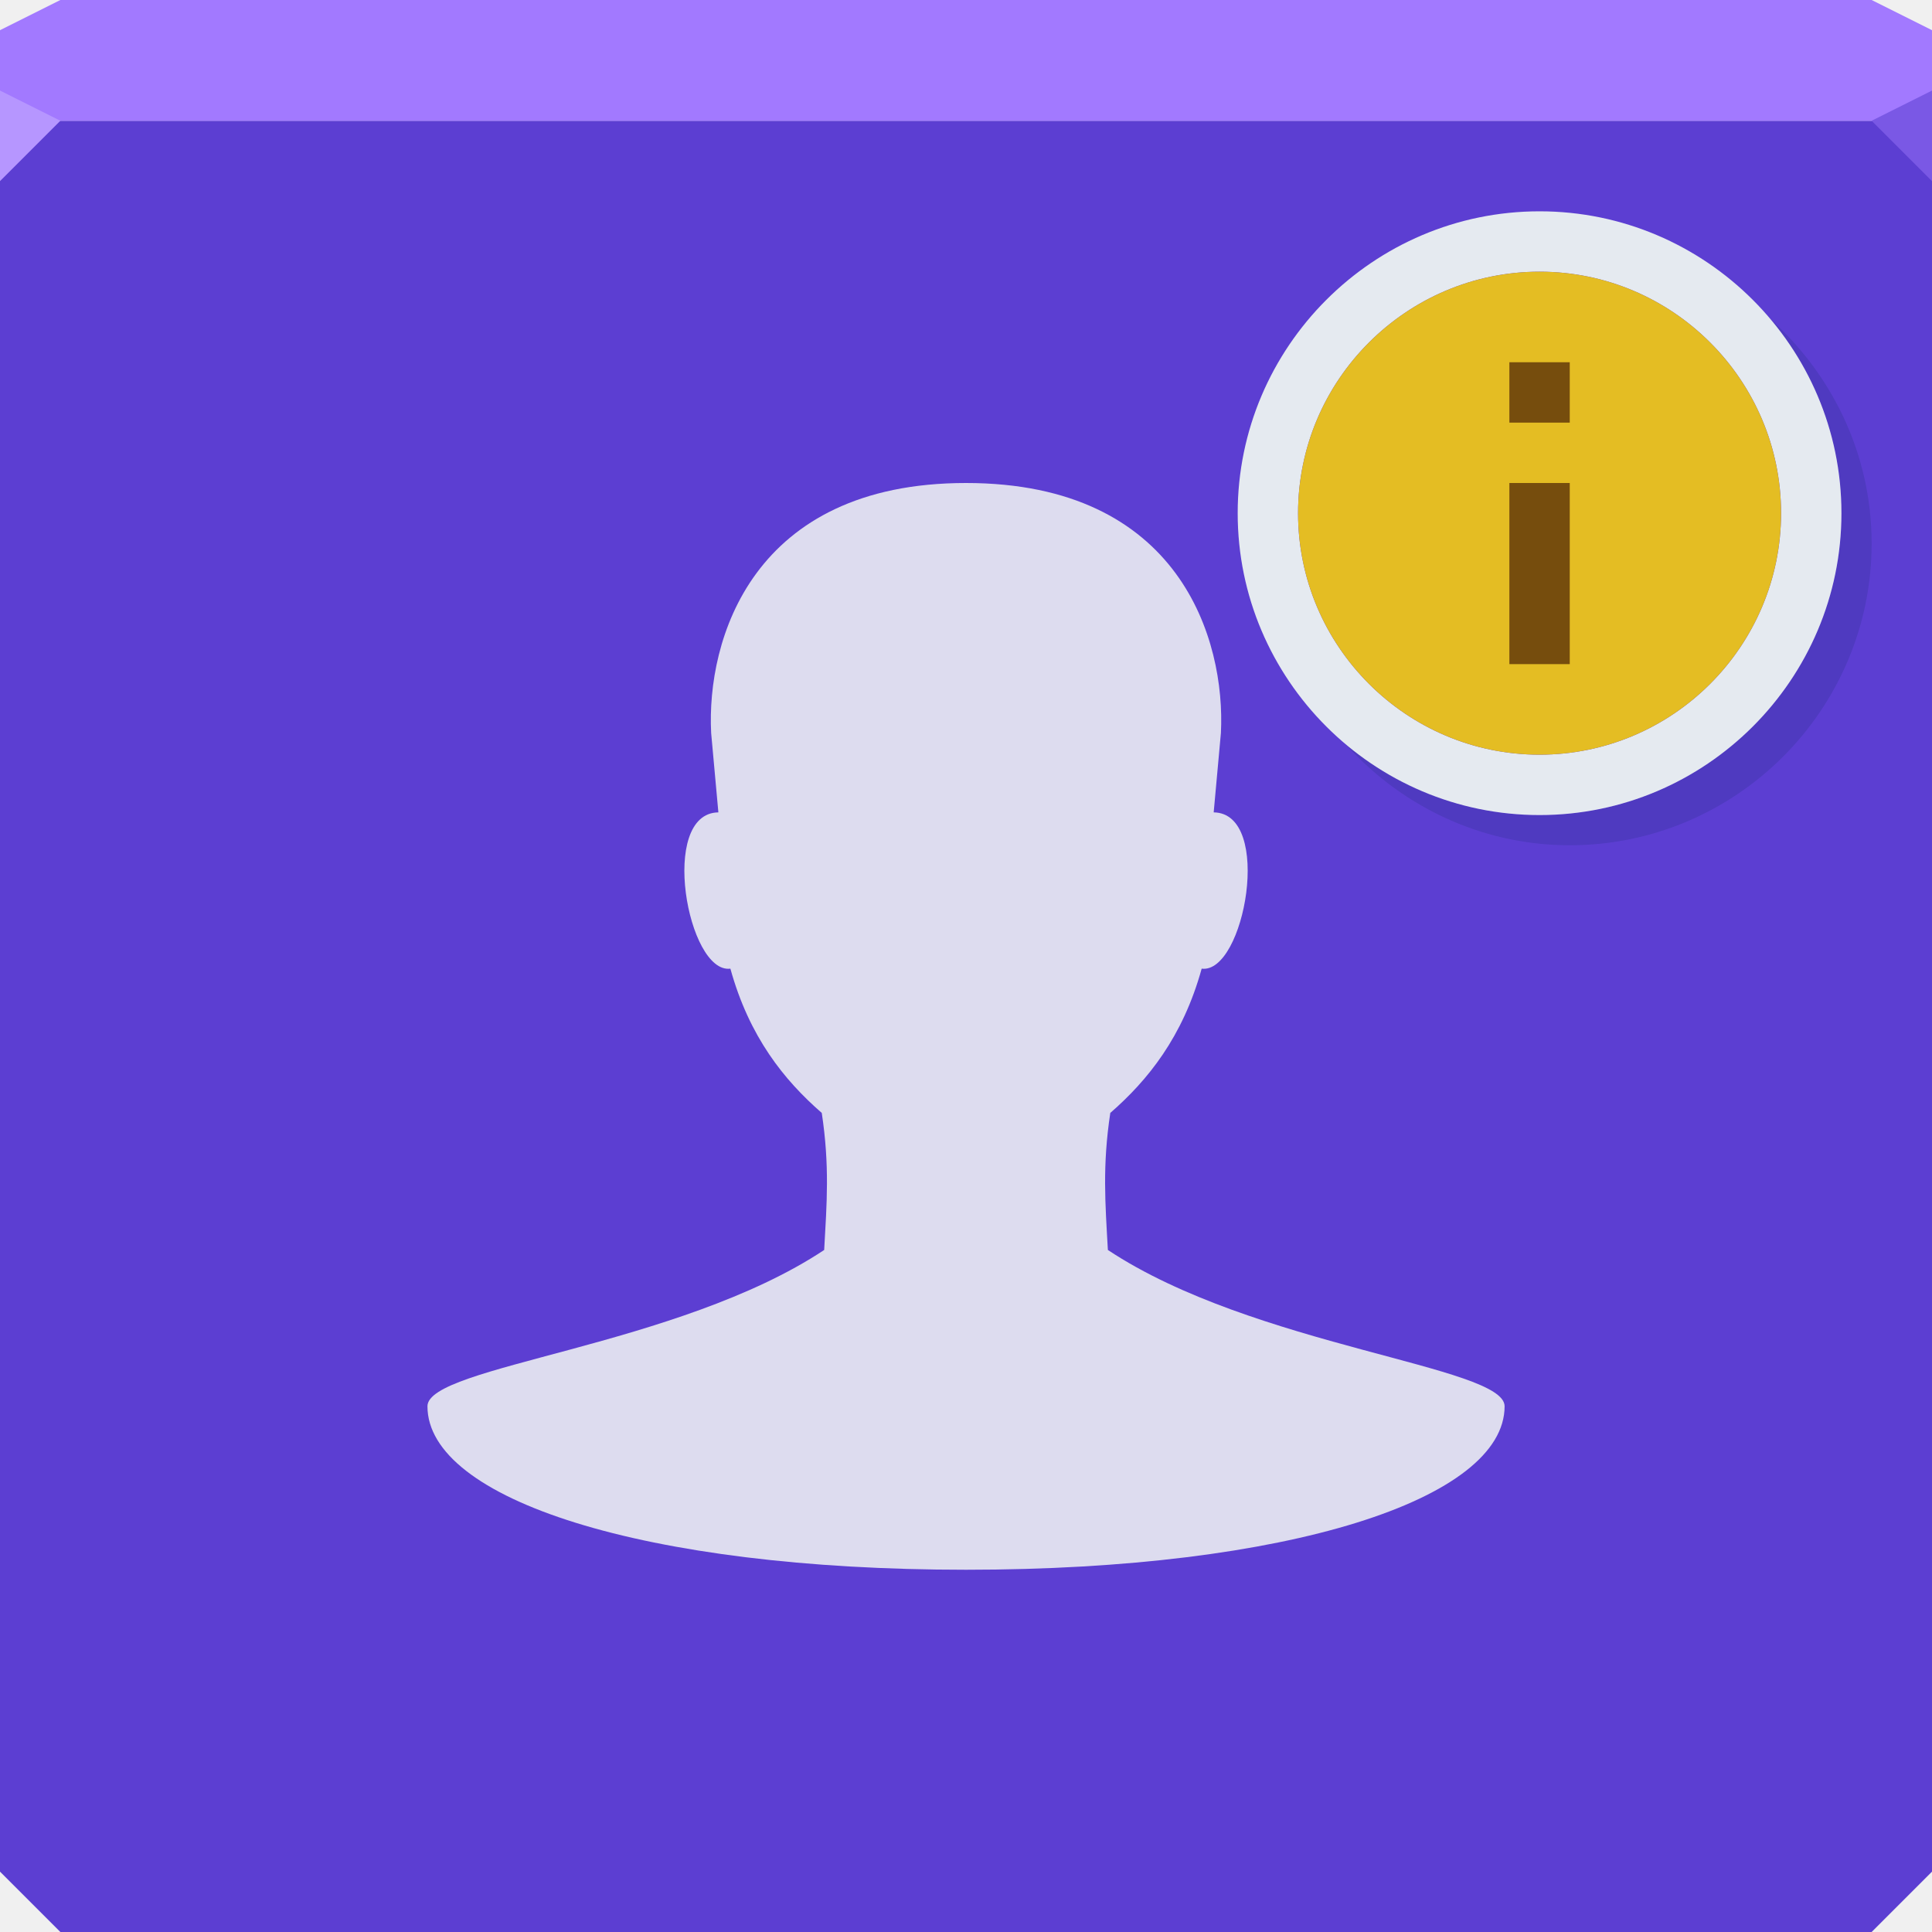
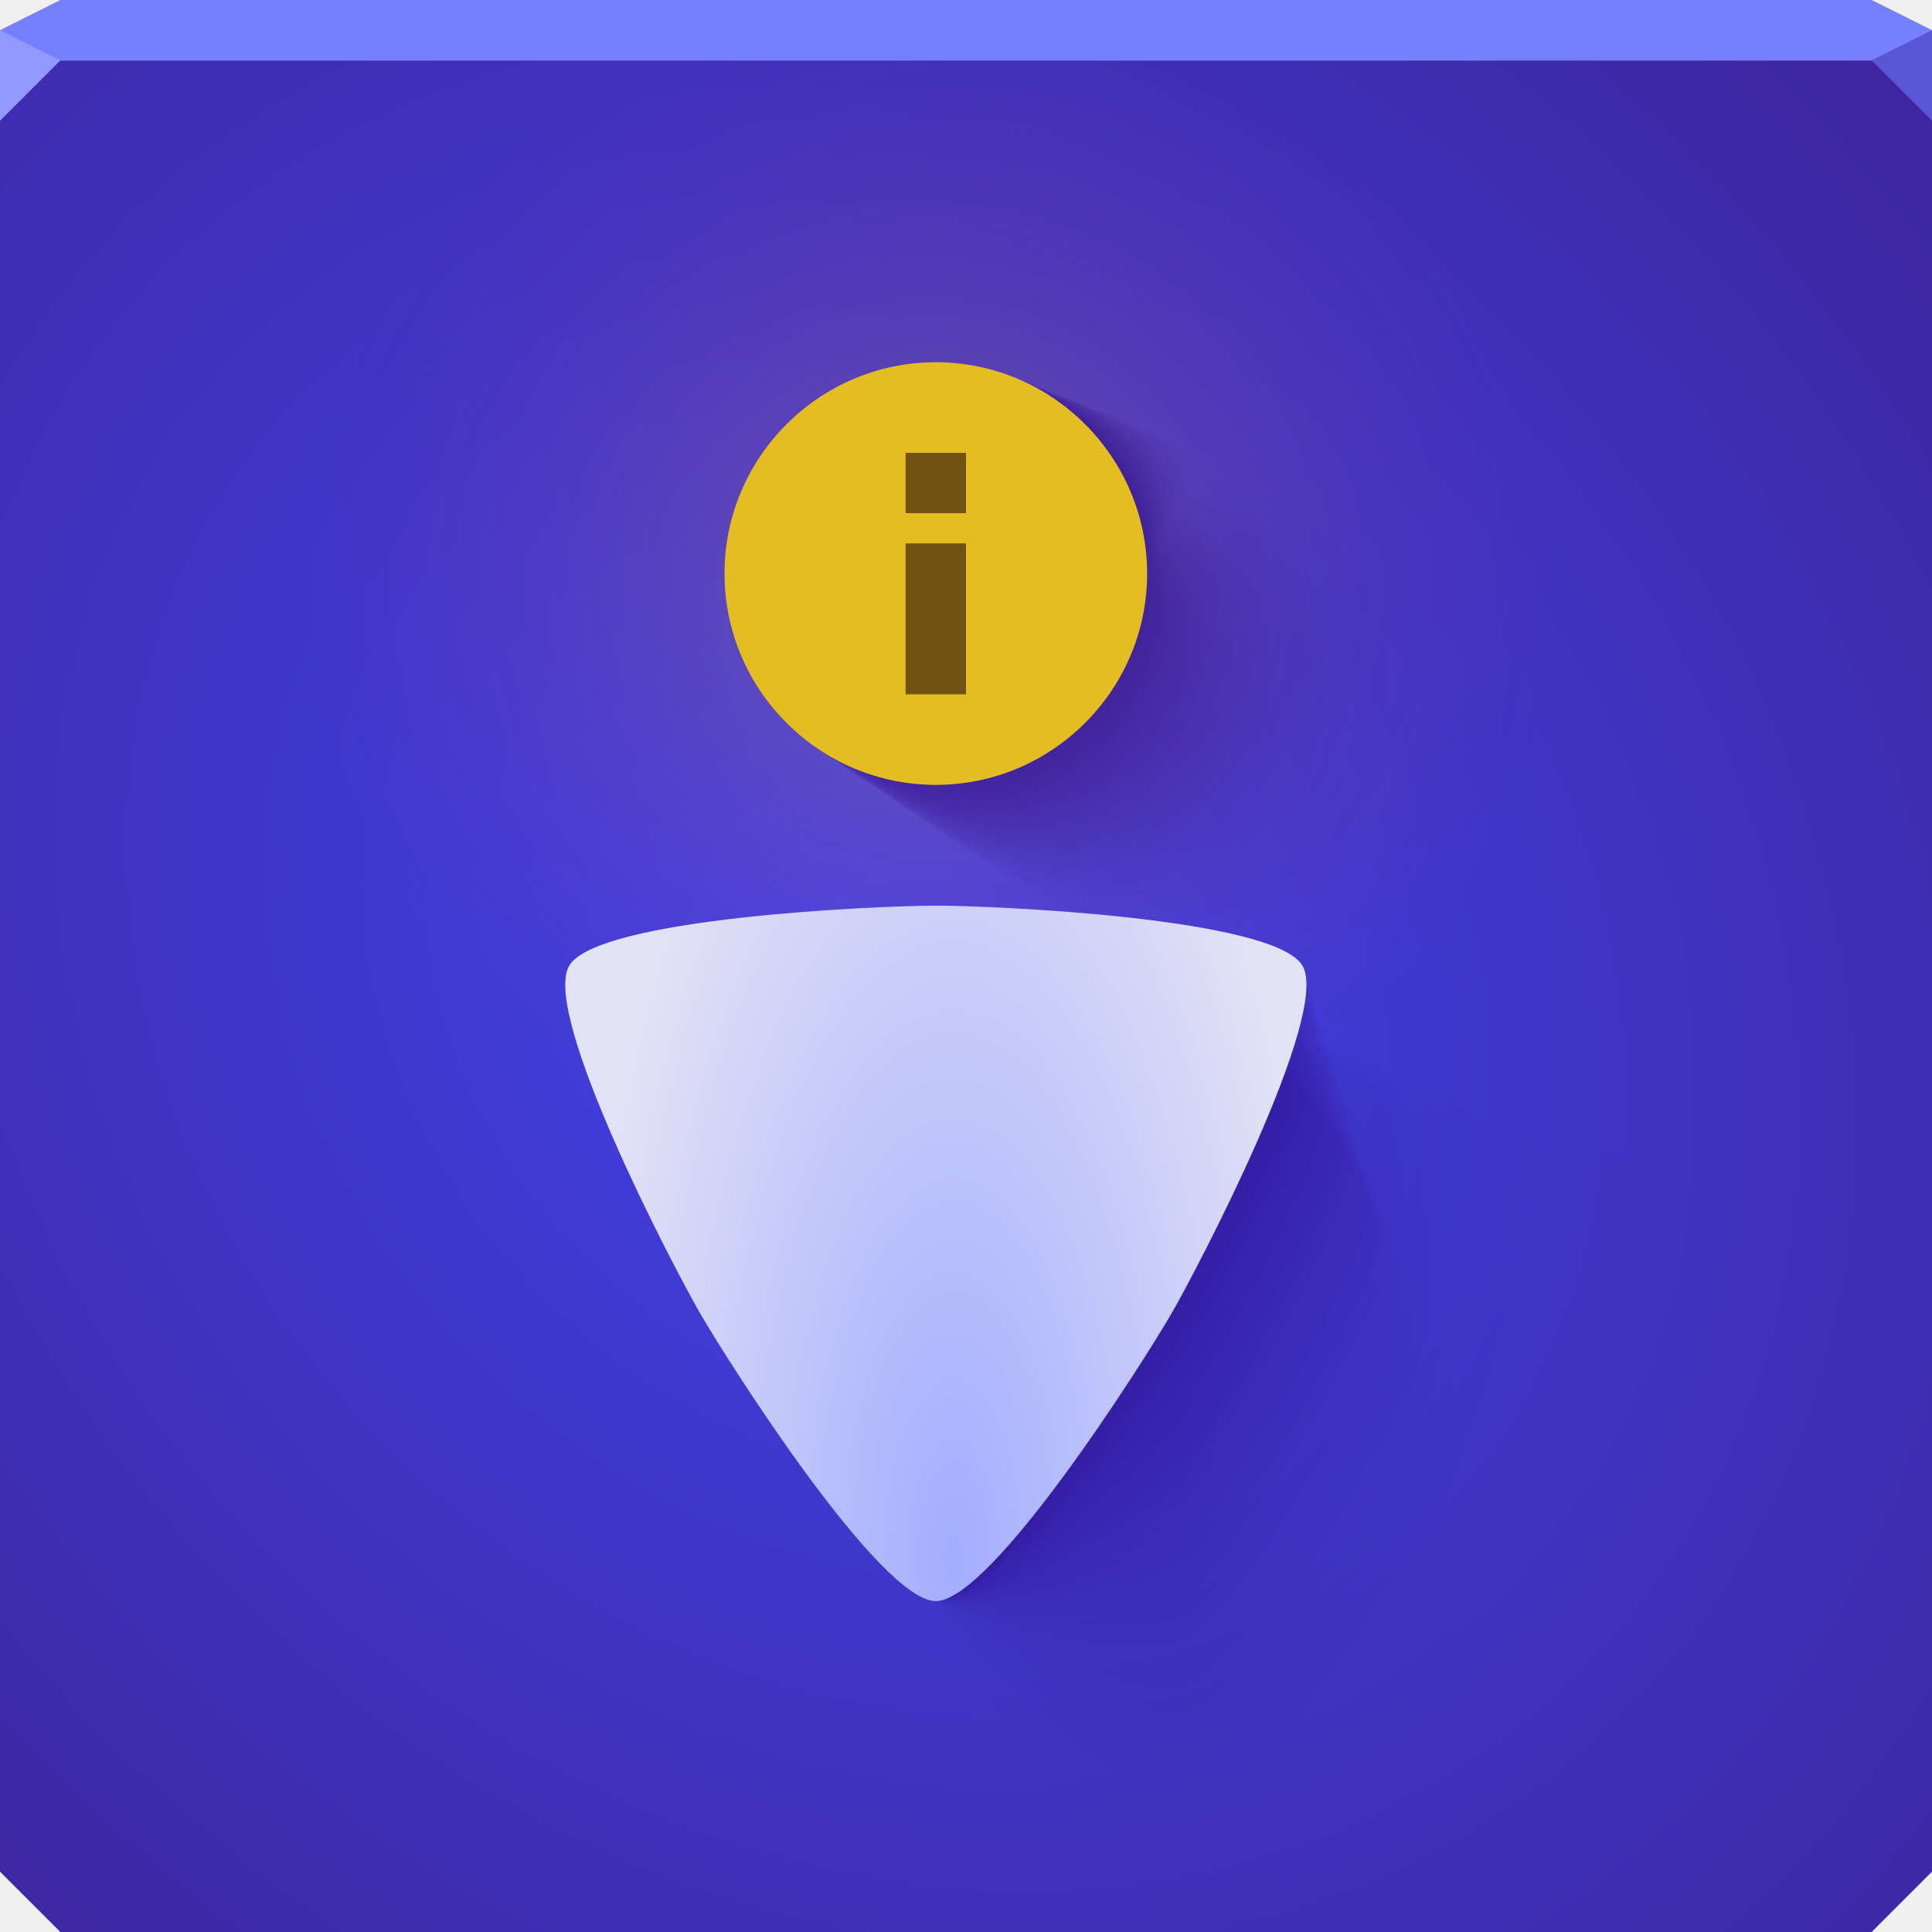
- <svg xmlns="http://www.w3.org/2000/svg" width="64" height="64" id="svg13094" version="1.1">
-   <defs id="defs13096" />
-   <path style="color:#000000;fill:#5c3ed2;fill-opacity:1;fill-rule:nonzero;stroke:none;stroke-width:2.286;marker:none;visibility:visible;display:inline;overflow:visible;enable-background:accumulate" d="m 0,4 0,30 0,28 2,2 30,0 30,0 2,-2 L 64,34 64,4 32,4 0,4 z" id="path6498" />
-   <path style="color:#000000;fill:#a279ff;fill-opacity:1;fill-rule:nonzero;stroke:none;stroke-width:2.286;marker:none;visibility:visible;display:inline;overflow:visible;enable-background:accumulate" d="M 2,0 0,1 0,4 32,4 64,4 64,1 62,0 32,0 2,0 z" id="path6502" />
-   <path style="fill:#b696ff;fill-opacity:1;fill-rule:nonzero" d="M 0,3 0,6 2,4 z" id="path4298" />
-   <path d="M 64,6 62,4 64,3 z" id="path3028" style="fill:#7a58e5;fill-opacity:1" />
-   <g id="g3043" transform="translate(-0.6250001,0.082283)" />
-   <g id="scalable" transform="matrix(1.038589,0,0,1.038589,1214.722,1878.812)" style="fill:#ffffff" />
-   <path style="color:#000000;fill:#dddcef;fill-opacity:1;fill-rule:nonzero;stroke:none;stroke-width:1;marker:none;visibility:visible;display:inline;overflow:visible;enable-background:accumulate" d="m 32,16 c -7.09,0 -8.601,5.202 -8.442,8.283 l 0.239,2.628 c -1.984,0.024 -1.023,5.359 0.398,5.177 0.626,2.265 1.785,3.698 3.027,4.779 0.265,1.756 0.167,2.989 0.08,4.54 -4.846,3.216 -13.142,3.837 -13.142,5.177 0,3.071 7.147,5.416 17.841,5.416 10.694,0 17.841,-2.345 17.841,-5.416 0,-1.34 -8.296,-1.961 -13.142,-5.177 -0.087,-1.551 -0.185,-2.784 0.08,-4.54 1.241,-1.081 2.401,-2.514 3.027,-4.779 1.421,0.182 2.382,-5.152 0.398,-5.177 l 0.239,-2.628 C 40.602,21.202 39.09,16 32,16 z" id="path3033-0" />
-   <g id="g3004-9-5">
-     <path style="font-size:medium;font-style:normal;font-variant:normal;font-weight:normal;font-stretch:normal;text-indent:0;text-align:start;text-decoration:none;line-height:normal;letter-spacing:normal;word-spacing:normal;text-transform:none;direction:ltr;block-progression:tb;writing-mode:lr-tb;text-anchor:start;baseline-shift:baseline;color:#000000;fill:#002654;fill-opacity:0.146;fill-rule:nonzero;stroke:none;stroke-width:1;marker:none;visibility:visible;display:inline;overflow:visible;enable-background:accumulate;font-family:Sans;-inkscape-font-specification:Sans" d="M 58.531,10.469 C 60.061,12.226 61,14.496 61,17 61,22.508 56.508,27 51,27 48.496,27 46.226,26.061 44.469,24.531 46.304,26.64 48.995,28 52,28 c 5.508,0 10,-4.492 10,-10 0,-3.005 -1.36,-5.696 -3.469,-7.531 z" id="path3785-7-1" />
-     <path style="font-size:medium;font-style:normal;font-variant:normal;font-weight:normal;font-stretch:normal;text-indent:0;text-align:start;text-decoration:none;line-height:normal;letter-spacing:normal;word-spacing:normal;text-transform:none;direction:ltr;block-progression:tb;writing-mode:lr-tb;text-anchor:start;baseline-shift:baseline;color:#000000;fill:#e5eaf0;fill-opacity:1;fill-rule:nonzero;stroke:none;stroke-width:1;marker:none;visibility:visible;display:inline;overflow:visible;enable-background:accumulate;font-family:Sans;-inkscape-font-specification:Sans" d="m 51,7 c -5.508,0 -10,4.492 -10,10 0,5.508 4.492,10 10,10 5.508,0 10,-4.492 10,-10 C 61,11.492 56.508,7 51,7 z m 0,2 c 4.407,0 8,3.593 8,8 0,4.407 -3.593,8 -8,8 -4.407,0 -8,-3.593 -8,-8 0,-4.407 3.593,-8 8,-8 z" id="path3003-6-9" />
-     <path id="path3827-9-2" d="m 51,25 c -4.407,0 -8,-3.593 -8,-8 0,-4.407 3.593,-8 8,-8 4.407,0 8,3.593 8,8 0,4.407 -3.593,8 -8,8 z" style="font-size:medium;font-style:normal;font-variant:normal;font-weight:normal;font-stretch:normal;text-indent:0;text-align:start;text-decoration:none;line-height:normal;letter-spacing:normal;word-spacing:normal;text-transform:none;direction:ltr;block-progression:tb;writing-mode:lr-tb;text-anchor:start;baseline-shift:baseline;color:#000000;fill:#e4bd23;fill-opacity:1;fill-rule:nonzero;stroke:none;stroke-width:2.286;marker:none;visibility:visible;display:inline;overflow:visible;enable-background:accumulate;font-family:Sans;-inkscape-font-specification:Sans" />
-     <path style="font-size:medium;font-style:normal;font-variant:normal;font-weight:normal;font-stretch:normal;text-indent:0;text-align:start;text-decoration:none;line-height:normal;letter-spacing:normal;word-spacing:normal;text-transform:none;direction:ltr;block-progression:tb;writing-mode:lr-tb;text-anchor:start;baseline-shift:baseline;color:#000000;fill:#340a00;fill-opacity:0.625;fill-rule:nonzero;stroke:none;stroke-width:1;marker:none;visibility:visible;display:inline;overflow:visible;enable-background:accumulate;font-family:Sans;-inkscape-font-specification:Sans" d="m 50,12 0,2 2,0 0,-2 z m 0,4 0,6 2,0 0,-6 z" id="path3812-9-5" />
+ <svg xmlns="http://www.w3.org/2000/svg" id="af" width="64" height="64" version="1.1">
+   <defs id="bb">
+     <radialGradient id="a" cx="32.434" cy="39.524" r="13.668" gradientTransform="matrix(.91374 0 0 2.3779 1.9481 -42.372)" gradientUnits="userSpaceOnUse">
+       <stop id="ag" style="stop-color:#a3adff" offset="0" />
+       <stop id="ap" style="stop-color:#e3e2f5" offset="1" />
+     </radialGradient>
+     <radialGradient id="u" cx="32.37" cy="32.763" r="32" gradientTransform="matrix(1.0625,-1.0625,1.2522,1.2522,-46.418,25.368)" gradientUnits="userSpaceOnUse">
+       <stop id="ad" style="stop-color:#4142e8" offset="0" />
+       <stop id="ab" style="stop-color:#3d2499" offset="1" />
+     </radialGradient>
+     <radialGradient id="b" cx="30.46" cy="19.242" r="32" gradientTransform="matrix(.64368 0 0 .62357 11.245 7.4776)" gradientUnits="userSpaceOnUse">
+       <stop id="bc" style="stop-color:#ffb60b;stop-opacity:.214" offset="0" />
+       <stop id="bd" style="stop-color:#e4237d;stop-opacity:0" offset="1" />
+     </radialGradient>
+   </defs>
+   <path id="az" d="m0 2v60l2 2h60l2-2v-60h-32z" style="color:#000000;fill:url(#u)" />
+   <path id="aj" d="m0 2v60l2 2h60l2-2v-60h-32z" style="color:#000000;fill:url(#b)" />
+   <path id="w" d="m2 0-2 1v1h64v-1l-2-1h-30z" style="color:#000000;fill:#7680ff" />
+   <path id="h" d="m0 1v3l2-2z" style="fill:#929aff" />
+   <path id="d" d="m64 4-2-2 2-1z" style="fill:#5a56d5" />
+   <g id="q" style="fill:#330080;opacity:.712">
+     <path id="am" d="m39.862 15a8.347 8.347 0 0 0 -8.347 8.347 8.347 8.347 0 0 0 8.347 8.347 8.347 8.347 0 0 0 8.347 -8.347 8.347 8.347 0 0 0 -8.347 -8.347zm0 21.463c-2.202 0-13.385 0.473-14.486 2.38s4.081 11.829 5.182 13.736c1.101 1.907 7.102 11.356 9.304 11.356 2.202 0 8.203-9.449 9.304-11.356 1.101-1.907 6.283-11.829 5.182-13.736s-12.284-2.38-14.486-2.38z" style="fill-opacity:.004;fill:#330080;opacity:1;paint-order:normal" />
+     <path id="ax" d="m31 12a7 7 0 0 0 -7 7 7 7 0 0 0 7 7 7 7 0 0 0 7 -7 7 7 0 0 0 -7 -7zm0 18c-1.847 0-11.225 0.397-12.148 1.996-0.923 1.599 3.422 9.92 4.346 11.52s5.956 9.523 7.803 9.523 6.879-7.924 7.803-9.523 5.269-9.92 4.346-11.52c-0.923-1.599-10.302-1.996-12.148-1.996z" style="fill-opacity:.055;fill:#330080;opacity:1;paint-order:normal" />
+     <g id="r" style="fill:#330080">
+       <path id="aw" d="m39.862 15c-2.214 0-4.337 0.879-5.902 2.445-1.565 1.565-2.445 3.688-2.445 5.902s0.879 4.337 2.445 5.902c1.565 1.565 3.688 2.445 5.902 2.445 4.61 0 8.347-3.737 8.347-8.347s-3.737-8.347-8.347-8.347m0 21.463c-2.202 0-13.385 0.473-14.486 2.38-0.551 0.954 0.47 3.911 1.765 6.868s2.866 5.914 3.417 6.868c1.101 1.907 7.102 11.356 9.304 11.356 2.202 0 8.203-9.449 9.304-11.356 1.101-1.907 6.283-11.829 5.182-13.736s-12.284-2.38-14.486-2.38" style="fill-opacity:.004;fill:#330080;opacity:1;paint-order:normal" />
+       <path id="z" d="m38.27 14.461c-2.15 0-4.211 0.854-5.731 2.374-1.52 1.52-2.374 3.581-2.374 5.731 0 2.15 0.854 4.211 2.374 5.731 1.52 1.52 3.581 2.374 5.731 2.374 4.115 0 7.501-3.198 7.737-7.216 0.236-4.018-2.697-7.403-6.479-7.737 0-0.694-0.563-1.257-1.257-1.257m0 17.608m0 3.233c-2.138 0-12.997 0.459-14.066 2.311-0.617 1.069 1 4.99 2.229 7.703 1.229 2.713 3.421 6.563 4.204 7.345 1.235 1.565 7.062 7.893 9.034 7.606 1.972-0.287 7.676-9.533 8.413-11.385 0.737-1.852 3.304-10.063 2.069-11.627-0.903-1.565-10.077-1.953-11.884-1.953" style="fill-opacity:.013;fill:#330080;opacity:1;paint-order:normal" />
+       <path id="y" d="m37.611 14.238c-2.123 0-4.159 0.843-5.66 2.345-1.501 1.501-2.345 3.537-2.345 5.66 0 2.123 0.843 4.159 2.345 5.66 1.501 1.501 3.537 2.345 5.66 2.345 3.91 0 7.15-2.975 7.484-6.747 0.333-3.772-2.267-7.012-5.706-7.484 0-0.982-0.796-1.778-1.778-1.778m0 16.011m0 4.572c-2.112 0-12.836 0.454-13.892 2.283-0.645 1.117 1.22 5.437 2.421 8.049s3.651 6.831 4.531 7.542c1.29 1.423 7.045 6.459 8.923 6.052 1.877-0.406 7.458-9.568 8.044-11.397 0.587-1.829 2.07-9.331 0.78-10.754-0.821-1.423-9.164-1.776-10.806-1.776" style="fill-opacity:.017;fill:#330080;opacity:1;paint-order:normal" />
+       <path id="ac" d="m37.105 14.067c-2.103 0-4.119 0.835-5.606 2.322s-2.322 3.503-2.322 5.606 0.835 4.119 2.322 5.606c1.487 1.487 3.503 2.322 5.606 2.322 3.753 0 6.882-2.804 7.29-6.388 0.408-3.584-1.937-6.712-5.112-7.29 0-1.203-0.975-2.178-2.178-2.178m0 14.786m0 5.599c-2.091 0-12.713 0.449-13.759 2.261-0.666 1.154 1.388 5.78 2.568 8.315 1.18 2.535 3.827 7.037 4.781 7.694 1.333 1.314 7.033 5.358 8.837 4.86 1.804-0.498 7.29-9.595 7.761-11.407 0.471-1.811 1.124-8.77-0.209-10.084-0.759-1.314-8.462-1.64-9.979-1.64" style="fill-opacity:.02;fill:#330080;opacity:1;paint-order:normal" />
+       <path id="aa" d="m36.679 13.922c-2.085 0-4.085 0.828-5.56 2.303-1.475 1.475-2.303 3.475-2.303 5.56 0 2.085 0.828 4.085 2.303 5.56 1.475 1.475 3.475 2.303 5.56 2.303 3.621 0 6.655-2.659 7.127-6.085 0.472-3.425-1.658-6.46-4.612-7.127 0-1.389-1.126-2.514-2.514-2.514m0 13.753m0 6.466c-2.074 0-12.609 0.446-13.646 2.242-0.684 1.185 1.53 6.069 2.692 8.539s3.976 7.211 4.992 7.822c1.369 1.222 7.022 4.43 8.765 3.856 1.743-0.574 7.149-9.618 7.523-11.414 0.374-1.796 0.325-8.297-1.043-9.519-0.706-1.222-7.871-1.525-9.282-1.525" style="fill-opacity:.022;fill:#330080;opacity:1;paint-order:normal" />
+       <path id="ai" d="m36.303 13.795c-2.07 0-4.056 0.822-5.52 2.286s-2.286 3.449-2.286 5.52c0 2.07 0.822 4.056 2.286 5.52s3.449 2.286 5.52 2.286c3.504 0 6.455-2.532 6.982-5.818 0.527-3.286-1.413-6.237-4.171-6.982 0-1.553-1.259-2.811-2.811-2.811m0 12.843m0 7.229c-2.059 0-12.517 0.442-13.547 2.226-0.7 1.213 1.655 6.324 2.801 8.736 1.146 2.412 4.107 7.364 5.178 7.934 1.401 1.141 7.013 3.613 8.701 2.97s7.025-9.638 7.313-11.421c0.288-1.783-0.378-7.88-1.778-9.021-0.659-1.141-7.35-1.424-8.668-1.424" style="fill-opacity:.024;fill:#330080;opacity:1;paint-order:normal" />
+       <path id="c" d="m35.963 13.68c-2.057 0-4.029 0.817-5.483 2.271-1.454 1.454-2.271 3.426-2.271 5.483s0.817 4.029 2.271 5.483c1.454 1.454 3.426 2.271 5.483 2.271 3.398 0 6.275-2.417 6.852-5.577 0.578-3.159-1.191-6.035-3.773-6.852 0-1.701-1.379-3.08-3.08-3.08m0 12.021m0 7.919c-2.046 0-12.435 0.44-13.457 2.211-0.715 1.238 1.769 6.554 2.9 8.914 1.132 2.36 4.226 7.502 5.346 8.036 1.429 1.068 7.004 2.874 8.643 2.17 1.639-0.704 6.912-9.656 7.123-11.428 0.21-1.772-1.013-7.503-2.442-8.571-0.617-1.068-6.88-1.333-8.113-1.333" style="fill-opacity:.026;fill:#330080;opacity:1;paint-order:normal" />
+       <path id="j" d="m35.651 13.574c-2.044 0-4.004 0.812-5.449 2.257-1.445 1.445-2.257 3.405-2.257 5.449s0.812 4.004 2.257 5.449c1.445 1.445 3.405 2.257 5.449 2.257 3.301 0 6.109-2.312 6.732-5.355 0.624-3.043-0.987-5.85-3.406-6.732 0-1.837-1.489-3.326-3.326-3.326m0 11.264m0 8.553c-2.033 0-12.358 0.437-13.375 2.198-0.728 1.26 1.873 6.766 2.991 9.078s4.334 7.629 5.501 8.13c1.455 1.001 6.996 2.194 8.591 1.434 1.594-0.76 6.809-9.673 6.948-11.434 0.139-1.761-1.598-7.156-3.053-8.157-0.578-1.001-6.447-1.249-7.602-1.249" style="fill-opacity:.028;fill:#330080;opacity:1;paint-order:normal" />
+       <path id="n" d="m35.36 13.476c-2.032 0-3.981 0.807-5.418 2.244-1.437 1.437-2.244 3.386-2.244 5.418 0 2.032 0.807 3.981 2.244 5.418 1.437 1.437 3.386 2.244 5.418 2.244 3.211 0 5.954-2.213 6.621-5.148 0.667-2.935-0.797-5.678-3.065-6.621 0-1.964-1.592-3.556-3.556-3.556m0 10.56m0 9.144c-2.022 0-12.288 0.434-13.298 2.185-0.74 1.282 1.97 6.963 3.076 9.231s4.436 7.748 5.645 8.217c1.48 0.938 6.989 1.562 8.541 0.749s6.713-9.688 6.785-11.439c0.073-1.751-2.142-6.834-3.622-7.772-0.542-0.938-6.043-1.171-7.127-1.171" style="fill-opacity:.03;fill:#330080;opacity:1;paint-order:normal" />
+       <path id="p" d="m35.087 13.384c-2.021 0-3.96 0.803-5.389 2.232-1.429 1.429-2.232 3.368-2.232 5.389s0.803 3.96 2.232 5.389c1.429 1.429 3.368 2.232 5.389 2.232 3.126 0 5.809-2.121 6.516-4.954 0.707-2.833-0.619-5.516-2.745-6.516 0-2.083-1.689-3.772-3.772-3.772m0 9.898m0 9.699c-2.011 0-12.221 0.432-13.226 2.173-0.751 1.302 2.061 7.149 3.156 9.374 1.095 2.225 4.531 7.859 5.78 8.299 1.503 0.879 6.982 0.967 8.495 0.106 1.513-0.862 6.622-9.703 6.632-11.444 0.01-1.741-2.653-6.531-4.156-7.41-0.508-0.879-5.665-1.098-6.681-1.098" style="fill-opacity:.031;fill:#330080;opacity:1;paint-order:normal" />
+       <path id="f" d="m34.829 13.296c-2.011 0-3.939 0.799-5.361 2.221s-2.221 3.35-2.221 5.361c0 2.011 0.799 3.939 2.221 5.361s3.35 2.221 5.361 2.221c3.046 0 5.672-2.033 6.417-4.771 0.746-2.737-0.45-5.363-2.442-6.417 0-2.196-1.78-3.976-3.976-3.976m0 9.273m0 10.223c-2 0-12.158 0.43-13.158 2.162-0.762 1.32 2.147 7.324 3.231 9.51 1.084 2.186 4.621 7.964 5.908 8.376 1.525 0.824 6.976 0.405 8.451-0.503s6.537-9.716 6.488-11.449c-0.049-1.732-3.137-6.244-4.661-7.068-0.476-0.824-5.307-1.028-6.258-1.028" style="fill-opacity:.033;fill:#330080;opacity:1;paint-order:normal" />
+       <path id="s" d="m34.583 13.213c-2.001 0-3.92 0.795-5.335 2.21s-2.21 3.334-2.21 5.335c0 2.001 0.795 3.92 2.21 5.335s3.334 2.21 5.335 2.21c2.97 0 5.541-1.95 6.323-4.596 0.782-2.646-0.29-5.217-2.153-6.323 0-2.303-1.867-4.17-4.17-4.17m0 8.678m0 10.722c-1.99 0-12.098 0.428-13.093 2.151-0.773 1.338 2.228 7.49 3.302 9.639s4.707 8.064 6.029 8.45c1.545 0.771 6.969-0.129 8.41-1.082 1.44-0.953 6.455-9.729 6.35-11.453-0.105-1.724-3.596-5.972-5.142-6.743-0.445-0.771-4.966-0.962-5.857-0.962" style="fill-opacity:.034;fill:#330080;opacity:1;paint-order:normal" />
+       <path id="t" d="m34.348 13.133c-1.992 0-3.901 0.791-5.309 2.199s-2.199 3.318-2.199 5.309c0 1.992 0.791 3.901 2.199 5.309 1.408 1.408 3.318 2.199 5.309 2.199 2.897 0 5.417-1.871 6.233-4.429 0.817-2.558-0.136-5.078-1.878-6.233 0-2.405-1.95-4.355-4.355-4.355m0 8.109m0 11.199c-1.981 0-12.041 0.426-13.031 2.141-0.782 1.355 2.307 7.65 3.371 9.762s4.789 8.16 6.146 8.52c1.565 0.721 6.963-0.64 8.37-1.635 1.407-0.995 6.378-9.742 6.219-11.458-0.159-1.716-4.036-5.711-5.601-6.432-0.416-0.721-4.641-0.899-5.473-0.899" style="fill-opacity:.036;fill:#330080;opacity:1;paint-order:normal" />
+       <path id="v" d="m34.123 13.057c-1.982 0-3.884 0.787-5.285 2.189-1.402 1.402-2.189 3.303-2.189 5.285 0 1.982 0.787 3.884 2.189 5.285 1.402 1.402 3.303 2.189 5.285 2.189 2.827 0 5.297-1.795 6.147-4.269 0.85-2.475 0.011-4.945-1.614-6.147 0-2.503-2.03-4.533-4.533-4.533m0 7.564m0 11.656c-1.972 0-11.986 0.424-12.972 2.131-0.792 1.372 2.382 7.802 3.436 9.88s4.867 8.252 6.257 8.588c1.584 0.672 6.958-1.129 8.332-2.165s6.303-9.754 6.093-11.462c-0.21-1.708-4.457-5.461-6.041-6.133-0.388-0.672-4.329-0.839-5.105-0.839" style="fill-opacity:.037;fill:#330080;opacity:1;paint-order:normal" />
+       <path id="x" d="m33.906 12.984c-1.974 0-3.866 0.784-5.262 2.18s-2.18 3.288-2.18 5.262 0.784 3.866 2.18 5.262 3.288 2.18 5.262 2.18c2.76 0 5.182-1.721 6.064-4.115s0.152-4.816-1.36-6.064c0-2.598-2.106-4.704-4.704-4.704m0 7.039m0 12.096c-1.963 0-11.933 0.422-12.915 2.122-0.801 1.387 2.454 7.949 3.499 9.994s4.943 8.34 6.364 8.652c1.602 0.625 6.952-1.601 8.295-2.676 1.343-1.075 6.231-9.765 5.972-11.466-0.259-1.7-4.862-5.221-6.465-5.846-0.361-0.625-4.029-0.781-4.751-0.781" style="fill-opacity:.038;fill:#330080;opacity:1;paint-order:normal" />
+       <path id="o" d="m33.697 12.913c-1.965 0-3.85 0.781-5.24 2.17-1.39 1.39-2.17 3.274-2.17 5.24s0.781 3.85 2.17 5.24c1.39 1.39 3.274 2.17 5.24 2.17 2.695 0 5.071-1.651 5.984-3.967 0.913-2.316 0.289-4.692-1.115-5.984 0-2.689-2.18-4.869-4.869-4.869m0 6.533m0 12.521c-1.955 0-11.882 0.42-12.86 2.113-0.81 1.403 2.524 8.091 3.56 10.104 1.037 2.013 5.016 8.425 6.468 8.715 1.62 0.58 6.947-2.055 8.26-3.168s6.162-9.777 5.855-11.47c-0.307-1.693-5.253-4.989-6.873-5.569-0.335-0.58-3.739-0.724-4.409-0.724" style="fill-opacity:.039;fill:#330080;opacity:1;paint-order:normal" />
+       <path id="at" d="m33.495 12.845c-1.957 0-3.834 0.777-5.218 2.161-1.384 1.384-2.161 3.261-2.161 5.218s0.777 3.834 2.161 5.218c1.384 1.384 3.261 2.161 5.218 2.161 2.632 0 4.963-1.582 5.906-3.823 0.943-2.241 0.421-4.572-0.877-5.906 0-2.777-2.252-5.029-5.029-5.029m0 6.043m0 12.932c-1.947 0-11.833 0.418-12.807 2.104-0.818 1.417 2.591 8.228 3.619 10.21s5.086 8.507 6.568 8.776c1.637 0.537 6.942-2.495 8.225-3.644 1.283-1.149 6.095-9.787 5.742-11.473-0.353-1.686-5.632-4.765-7.269-5.302-0.31-0.537-3.459-0.67-4.079-0.67" style="fill-opacity:.041;fill:#330080;opacity:1;paint-order:normal" />
+       <path id="e" d="m33.299 12.778c-1.949 0-3.818 0.774-5.197 2.153s-2.153 3.248-2.153 5.197 0.774 3.818 2.153 5.197 3.248 2.153 5.197 2.153c2.571 0 4.859-1.516 5.831-3.684 0.972-2.168 0.549-4.456-0.647-5.831 0-2.863-2.321-5.184-5.184-5.184m0 5.569m0 13.33c-1.939 0-11.785 0.417-12.755 2.096-0.827 1.432 2.656 8.361 3.676 10.313 1.02 1.952 5.154 8.587 6.665 8.834 1.653 0.495 6.937-2.922 8.192-4.106s6.03-9.798 5.632-11.477c-0.398-1.679-5.999-4.547-7.652-5.042-0.286-0.495-3.187-0.618-3.759-0.618" style="fill-opacity:.042;fill:#330080;opacity:1;paint-order:normal" />
+       <path id="ah" d="m33.109 12.714c-1.942 0-3.804 0.771-5.176 2.144-1.373 1.373-2.144 3.235-2.144 5.176s0.771 3.804 2.144 5.176 3.235 2.144 5.176 2.144c2.512 0 4.758-1.451 5.758-3.549s0.673-4.344-0.424-5.758c0-2.946-2.388-5.334-5.334-5.334m0 5.108m0 13.716c-1.931 0-11.739 0.415-12.705 2.087-0.835 1.446 2.72 8.49 3.732 10.412 1.012 1.923 5.221 8.665 6.759 8.891 1.669 0.454 6.932-3.336 8.16-4.554 1.228-1.219 5.967-9.808 5.526-11.481-0.442-1.673-6.355-4.336-8.024-4.79-0.262-0.454-2.924-0.566-3.448-0.566" style="fill-opacity:.043;fill:#330080;opacity:1;paint-order:normal" />
+       <path id="g" d="m32.924 12.651c-1.934 0-3.789 0.768-5.157 2.136s-2.136 3.222-2.136 5.157 0.768 3.789 2.136 5.157 3.222 2.136 5.157 2.136c2.454 0 4.66-1.389 5.687-3.417s0.794-4.234-0.207-5.687c0-3.027-2.454-5.48-5.48-5.48m0 4.66m0 14.092c-1.924 0-11.694 0.413-12.656 2.079-0.842 1.459 2.781 8.615 3.785 10.51s5.285 8.74 6.85 8.947c1.685 0.414 6.928-3.738 8.129-4.99s5.906-9.818 5.422-11.484c-0.484-1.666-6.701-4.131-8.386-4.545-0.239-0.414-2.667-0.517-3.145-0.517" style="fill-opacity:.044;fill:#330080;opacity:1;paint-order:normal" />
+       <path id="i" d="m32.744 12.59c-1.927 0-3.775 0.765-5.137 2.128-1.363 1.363-2.128 3.21-2.128 5.137s0.765 3.775 2.128 5.137 3.21 2.128 5.137 2.128c2.398 0 4.564-1.328 5.618-3.289 1.054-1.962 0.911-4.127 0.004-5.618 0-3.105-2.517-5.622-5.622-5.622m0 4.223m0 14.458c-1.917 0-11.65 0.412-12.608 2.072-0.85 1.472 2.841 8.738 3.838 10.604 0.997 1.867 5.348 8.813 6.94 9.001 1.7 0.375 6.923-4.13 8.098-5.415s5.846-9.827 5.321-11.487c-0.525-1.66-7.038-3.931-8.738-4.306-0.217-0.375-2.417-0.468-2.85-0.468" style="fill-opacity:.045;fill:#330080;opacity:1;paint-order:normal" />
+       <path id="an" d="m32.568 12.531c-1.92 0-3.761 0.763-5.118 2.12s-2.12 3.199-2.12 5.118 0.763 3.761 2.12 5.118 3.199 2.12 5.118 2.12c2.344 0 4.47-1.268 5.551-3.164 1.081-1.896 1.026-4.023 0.211-5.551 0-3.182-2.579-5.761-5.761-5.761m0 3.798m0 14.815c-1.91 0-11.607 0.41-12.562 2.064-0.857 1.485 2.9 8.857 3.889 10.696 0.989 1.84 5.409 8.885 7.027 9.053 1.715 0.337 6.919-4.513 8.068-5.829 1.15-1.316 5.788-9.837 5.223-11.491-0.565-1.654-7.367-3.736-9.082-4.073-0.195-0.337-2.174-0.421-2.563-0.421" style="fill-opacity:.046;fill:#330080;opacity:1;paint-order:normal" />
+       <path id="av" d="m32.396 12.473c-1.913 0-3.747 0.76-5.1 2.112-1.353 1.353-2.112 3.187-2.112 5.1s0.76 3.747 2.112 5.1c1.353 1.353 3.187 2.112 5.1 2.112 2.29 0 4.379-1.21 5.485-3.042s1.138-3.921 0.412-5.485c0-3.257-2.64-5.897-5.897-5.897m0 3.382m0 15.164c-1.903 0-11.565 0.409-12.517 2.057-0.865 1.498 2.957 8.973 3.939 10.787s5.469 8.955 7.112 9.105c1.729 0.3 6.914-4.886 8.039-6.233s5.731-9.846 5.127-11.494c-0.604-1.648-7.688-3.546-9.418-3.846-0.173-0.3-1.936-0.375-2.283-0.375" style="fill-opacity:.047;fill:#330080;opacity:1;paint-order:normal" />
+       <path id="al" d="m32.229 12.416c-1.906 0-3.734 0.757-5.082 2.105-1.348 1.348-2.105 3.176-2.105 5.082 0 1.906 0.757 3.734 2.105 5.082s3.176 2.105 5.082 2.105c2.238 0 4.29-1.153 5.421-2.923 1.131-1.77 1.248-3.822 0.609-5.421 0-3.33-2.7-6.029-6.029-6.029m0 2.976m0 15.504c-1.896 0-11.524 0.407-12.472 2.049-0.872 1.51 3.013 9.087 3.988 10.875 0.975 1.788 5.528 9.023 7.195 9.155 1.743 0.264 6.91-5.251 8.011-6.629 1.101-1.378 5.676-9.855 5.033-11.497-0.643-1.642-8.002-3.359-9.746-3.624-0.153-0.264-1.703-0.33-2.008-0.33" style="fill-opacity:.048;fill:#330080;opacity:1;paint-order:normal" />
+       <path id="ak" d="m32.064 12.36c-1.899 0-3.721 0.755-5.064 2.098-1.343 1.343-2.098 3.165-2.098 5.064s0.755 3.721 2.098 5.064c1.343 1.343 3.165 2.098 5.064 2.098 2.187 0 4.203-1.098 5.358-2.807s1.355-3.724 0.801-5.358c0-3.402-2.758-6.159-6.159-6.159m0 2.578m0 15.838c-1.889 0-11.484 0.406-12.429 2.042-0.879 1.522 3.068 9.198 4.036 10.961 0.968 1.762 5.585 9.09 7.276 9.204 1.757 0.229 6.906-5.608 7.983-7.016 1.077-1.407 5.622-9.864 4.941-11.5-0.68-1.636-8.31-3.177-10.067-3.406-0.132-0.229-1.476-0.286-1.74-0.286" style="fill-opacity:.049;fill:#330080;opacity:1;paint-order:normal" />
+       <path id="ar" d="m31.904 12.306c-1.893 0-3.708 0.752-5.047 2.091-1.339 1.339-2.091 3.154-2.091 5.047 0 1.893 0.752 3.708 2.091 5.047 1.339 1.339 3.154 2.091 5.047 2.091 2.137 0 4.117-1.043 5.296-2.692 1.179-1.649 1.46-3.629 0.99-5.296 0-3.472-2.814-6.286-6.286-6.286m0 2.189m0 16.164c-1.883 0-11.445 0.405-12.387 2.035-0.885 1.534 3.121 9.307 4.083 11.045 0.961 1.738 5.641 9.155 7.356 9.253 1.771 0.194 6.902-5.958 7.956-7.394 1.054-1.436 5.568-9.872 4.851-11.503-0.717-1.631-8.611-2.999-10.381-3.193-0.112-0.194-1.253-0.243-1.477-0.243" style="fill-opacity:.05;fill:#330080;opacity:1;paint-order:normal" />
+       <path id="k" d="m31.746 12.253c-1.887 0-3.696 0.749-5.03 2.083-1.334 1.334-2.083 3.143-2.083 5.03s0.749 3.696 2.083 5.03 3.143 2.083 5.03 2.083c2.088 0 4.034-0.99 5.236-2.58 1.202-1.59 1.563-3.535 1.175-5.236 0-3.541-2.87-6.411-6.411-6.411m0 1.807m0 16.485c-1.877 0-11.407 0.403-12.345 2.028-0.892 1.545 3.174 9.414 4.128 11.128 0.955 1.714 5.696 9.22 7.434 9.3 1.784 0.161 6.898-6.301 7.929-7.766 1.031-1.465 5.516-9.88 4.763-11.506-0.753-1.625-8.905-2.824-10.689-2.984-0.093-0.161-1.034-0.2-1.22-0.2" style="fill-opacity:.051;fill:#330080;opacity:1;paint-order:normal" />
+       <path id="l" d="m31.591 12.2c-1.88 0-3.684 0.747-5.013 2.077-1.33 1.33-2.077 3.133-2.077 5.013 0 1.88 0.747 3.684 2.077 5.013 1.33 1.33 3.133 2.077 5.013 2.077 2.04 0 3.951-0.938 5.176-2.47 1.225-1.533 1.664-3.444 1.356-5.176 0-3.608-2.925-6.533-6.533-6.533m0 1.433m0 16.799c-1.871 0-11.369 0.402-12.304 2.022-0.898 1.556 3.225 9.519 4.173 11.209s5.75 9.283 7.51 9.346c1.797 0.127 6.894-6.637 7.903-8.13s5.465-9.889 4.677-11.509c-0.788-1.62-9.195-2.652-10.992-2.78-0.073-0.127-0.82-0.159-0.967-0.159" style="fill-opacity:.051;fill:#330080;opacity:1;paint-order:normal" />
+       <path id="as" d="m31.44 12.149c-1.874 0-3.672 0.745-4.997 2.07s-2.07 3.123-2.07 4.997 0.745 3.672 2.07 4.997c1.325 1.325 3.123 2.07 4.997 2.07 1.993 0 3.871-0.886 5.118-2.363 1.248-1.476 1.763-3.354 1.534-5.118 0-3.674-2.978-6.653-6.653-6.653m0 1.065m0 17.107c-1.864 0-11.332 0.401-12.264 2.015-0.905 1.567 3.276 9.622 4.218 11.289 0.942 1.667 5.803 9.344 7.585 9.392 1.81 0.095 6.89-6.968 7.877-8.488 0.987-1.52 5.415-9.897 4.592-11.511-0.823-1.615-9.479-2.484-11.289-2.579-0.055-0.095-0.609-0.118-0.719-0.118" style="fill-opacity:.052;fill:#330080;opacity:1;paint-order:normal" />
+       <path id="au" d="m31.291 12.098c-1.868 0-3.66 0.742-4.981 2.063-1.321 1.321-2.063 3.113-2.063 4.981 0 1.868 0.742 3.66 2.063 4.981 1.321 1.321 3.113 2.063 4.981 2.063 1.947 0 3.792-0.836 5.061-2.257 1.27-1.421 1.861-3.265 1.709-5.061 0-3.739-3.031-6.77-6.77-6.77m0 0.704m0 17.41c-1.858 0-11.296 0.399-12.225 2.009-0.911 1.578 3.325 9.723 4.261 11.367s5.855 9.405 7.659 9.436c1.822 0.063 6.887-7.292 7.852-8.839s5.365-9.905 4.508-11.514c-0.857-1.609-9.758-2.319-11.58-2.381-0.036-0.063-0.403-0.078-0.475-0.078" style="fill-opacity:.053;fill:#330080;opacity:1;paint-order:normal" />
+       <path id="m" d="m31.144 12.049c-1.862 0-3.648 0.74-4.965 2.057-1.317 1.317-2.057 3.103-2.057 4.965s0.74 3.648 2.057 4.965c1.317 1.317 3.103 2.057 4.965 2.057 1.901 0 3.714-0.786 5.005-2.153 1.291-1.366 1.956-3.179 1.881-5.005 0-3.803-3.083-6.886-6.886-6.886m0 0.349m0 17.707c-1.853 0-11.26 0.398-12.186 2.002-0.917 1.589 3.374 9.822 4.304 11.444 0.929 1.621 5.906 9.465 7.731 9.48 1.835 0.031 6.883-7.611 7.827-9.184 0.944-1.573 5.317-9.912 4.426-11.517-0.89-1.604-10.032-2.156-11.867-2.187-0.018-0.031-0.2-0.039-0.236-0.039" style="fill-opacity:.054;fill:#330080;opacity:1;paint-order:normal" />
+       <path id="ae" d="m31 12c-1.857 0-3.637 0.738-4.95 2.05s-2.05 3.093-2.05 4.95 0.738 3.637 2.05 4.95 3.093 2.05 4.95 2.05 3.637-0.738 4.95-2.05 2.05-3.093 2.05-4.95c0-3.866-3.134-7-7-7m0 18c-1.847 0-11.225 0.397-12.148 1.996-0.923 1.599 3.422 9.92 4.346 11.52s5.956 9.523 7.803 9.523 6.879-7.924 7.803-9.523 5.269-9.92 4.346-11.52c-0.923-1.599-10.302-1.996-12.148-1.996" style="fill-opacity:.055;fill:#330080;opacity:1;paint-order:normal" />
+     </g>
  </g>
+   <path id="aq" d="m31 30c-1.847 0-11.225 0.397-12.148 1.996-0.923 1.599 3.422 9.92 4.346 11.52s5.956 9.523 7.803 9.523 6.879-7.924 7.803-9.523 5.269-9.92 4.346-11.52c-0.923-1.599-10.302-1.996-12.148-1.996z" style="fill:url(#a);paint-order:normal" />
+   <path id="ay" d="m31 26c-3.856 0-7-3.144-7-7 0-3.856 3.144-7 7-7 3.856 0 7 3.144 7 7 0 3.856-3.144 7-7 7z" style="color:#000000;fill:#e4bd23;text-decoration-line:none;text-indent:0;text-transform:none" />
+   <path id="ba" d="m30 15v2h2v-2zm0 3v5h2v-5z" style="color:#000000;fill-opacity:.625;fill:#2c120b;text-decoration-line:none;text-indent:0;text-transform:none" />
</svg>
